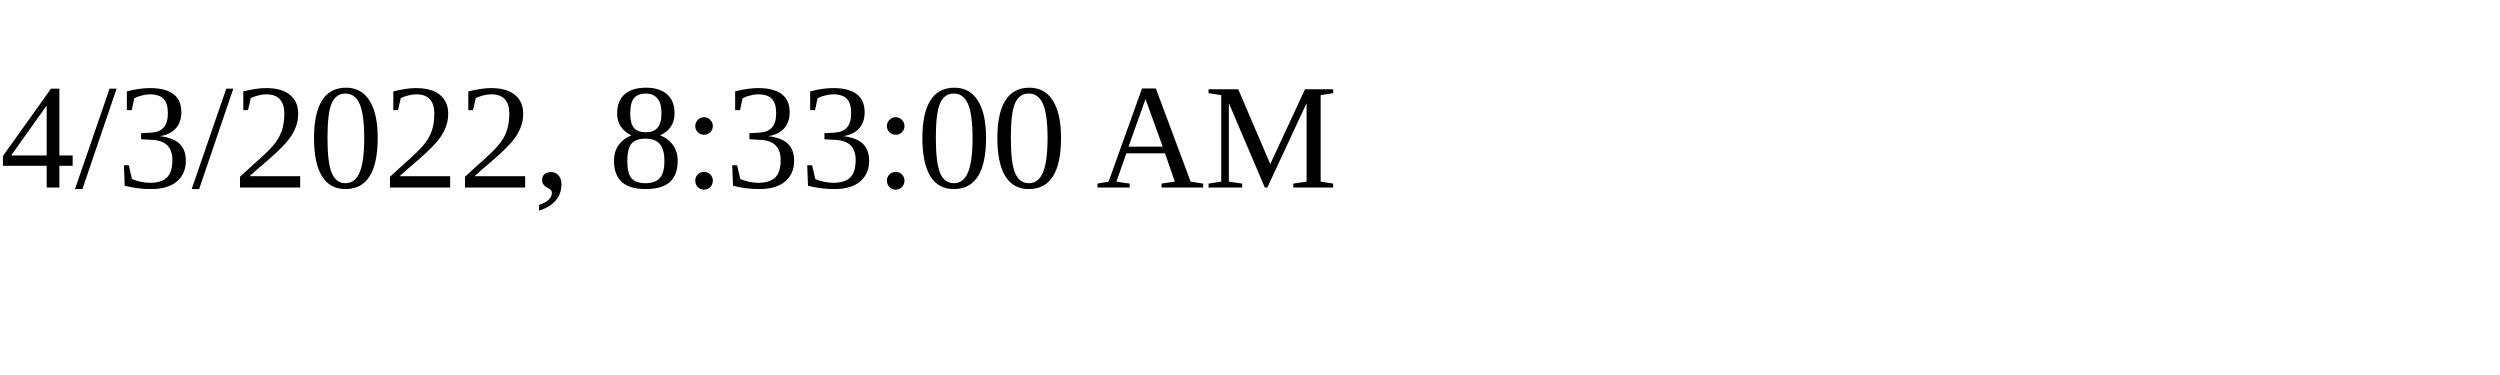
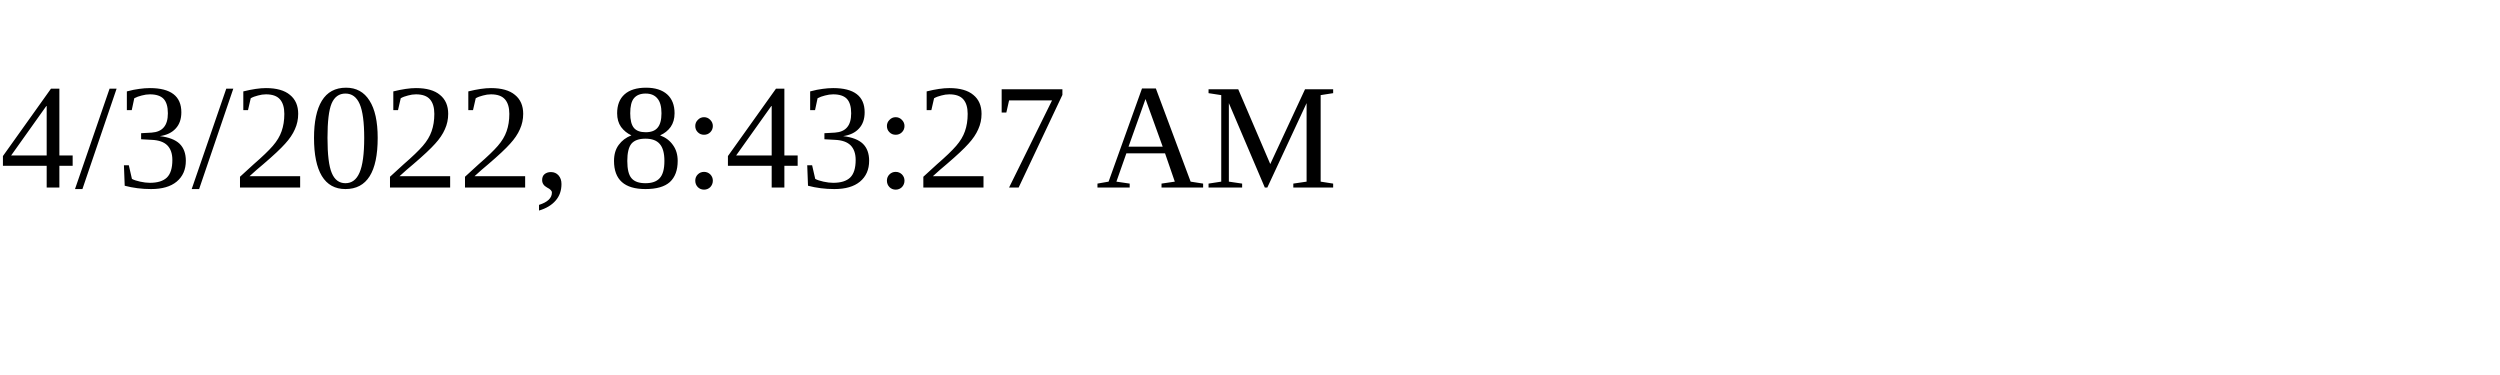
<svg xmlns="http://www.w3.org/2000/svg" height="30" width="200">
-   <text x="0" y="15">4/3/2022, 8:33:00 AM</text>
+   <text x="0" y="15">4/3/2022, 8:43:27 AM</text>
</svg>
